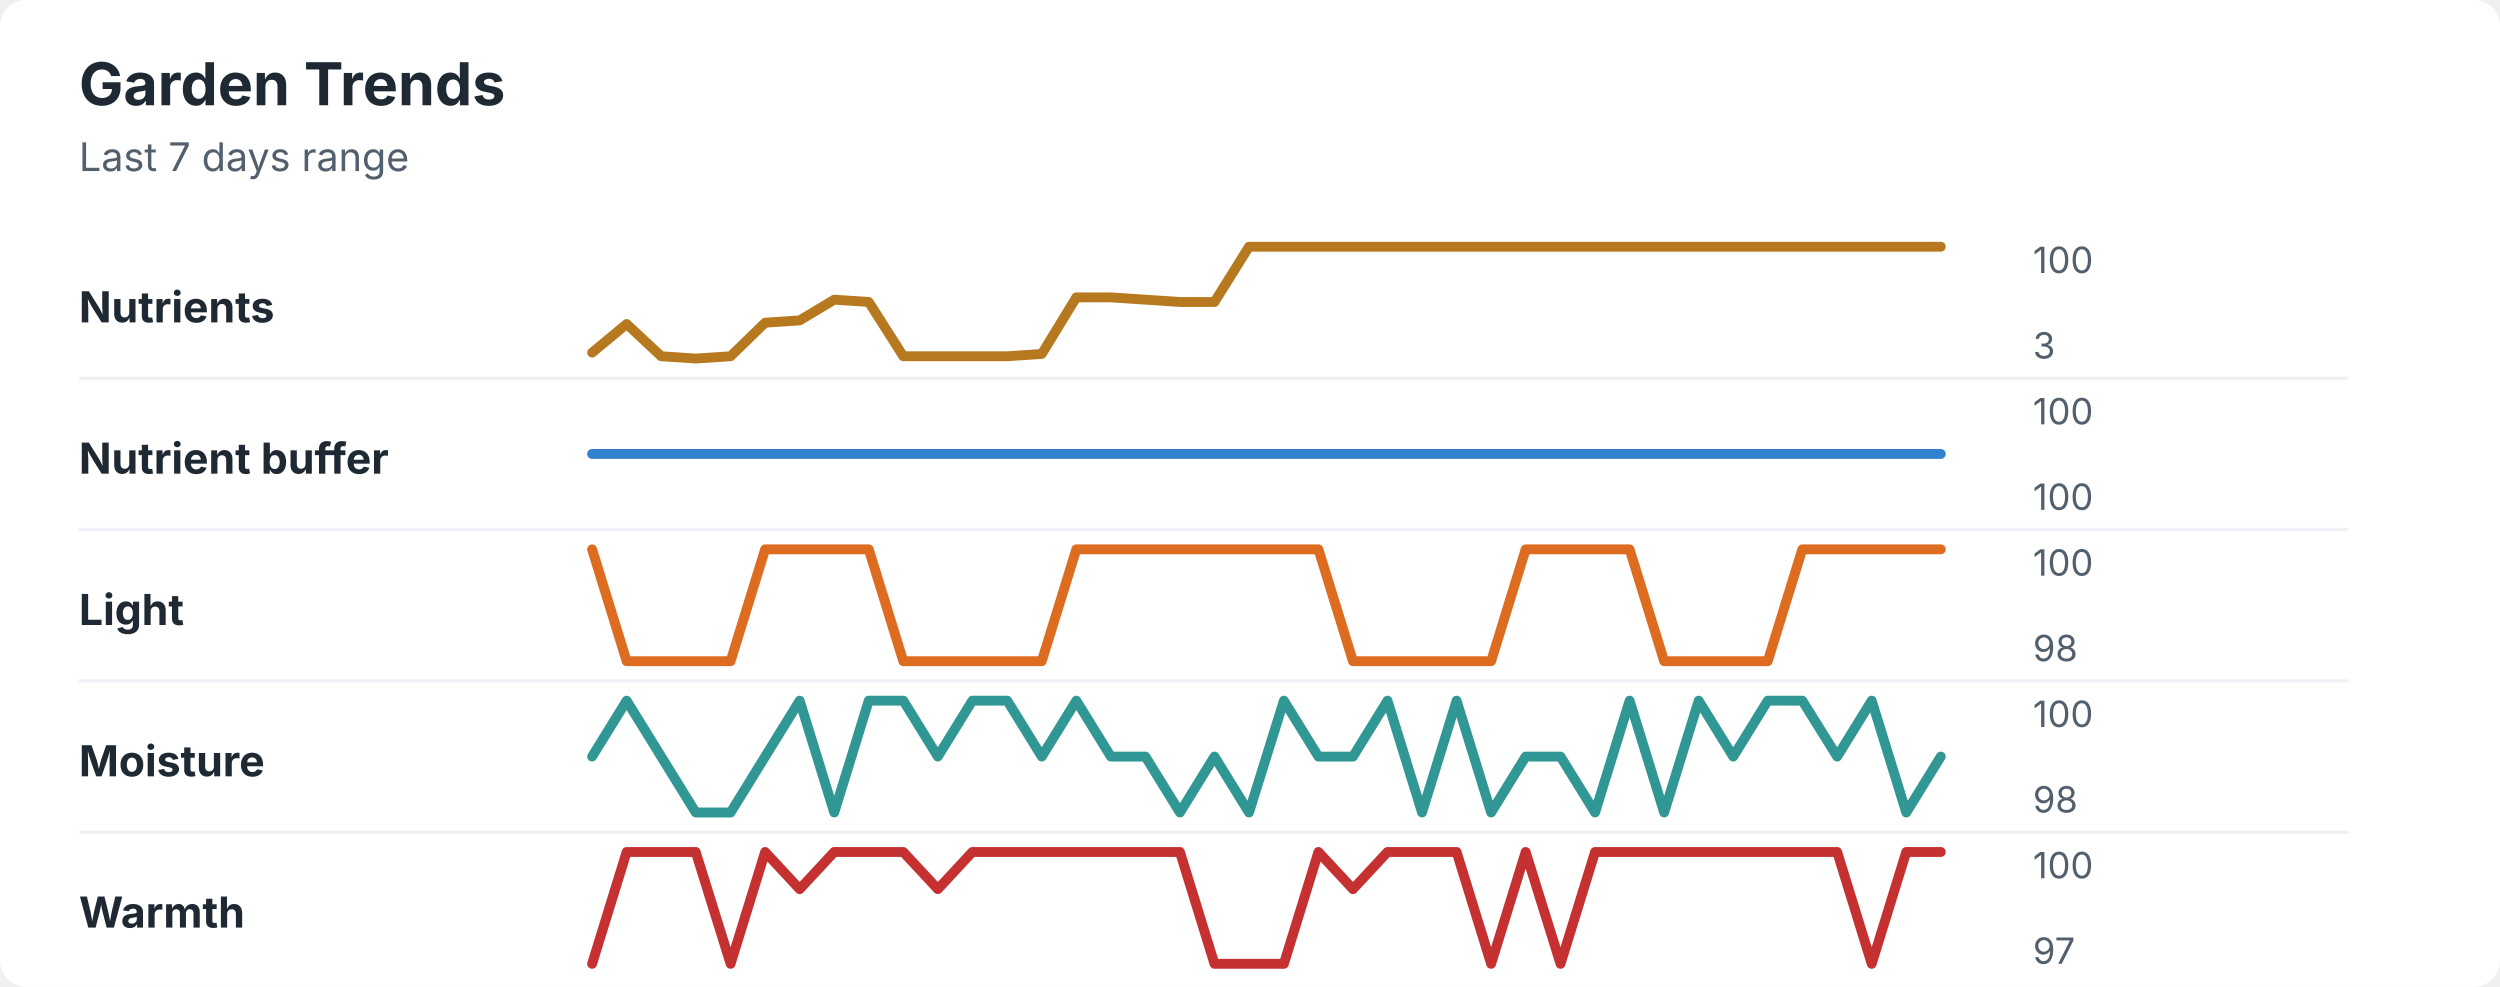
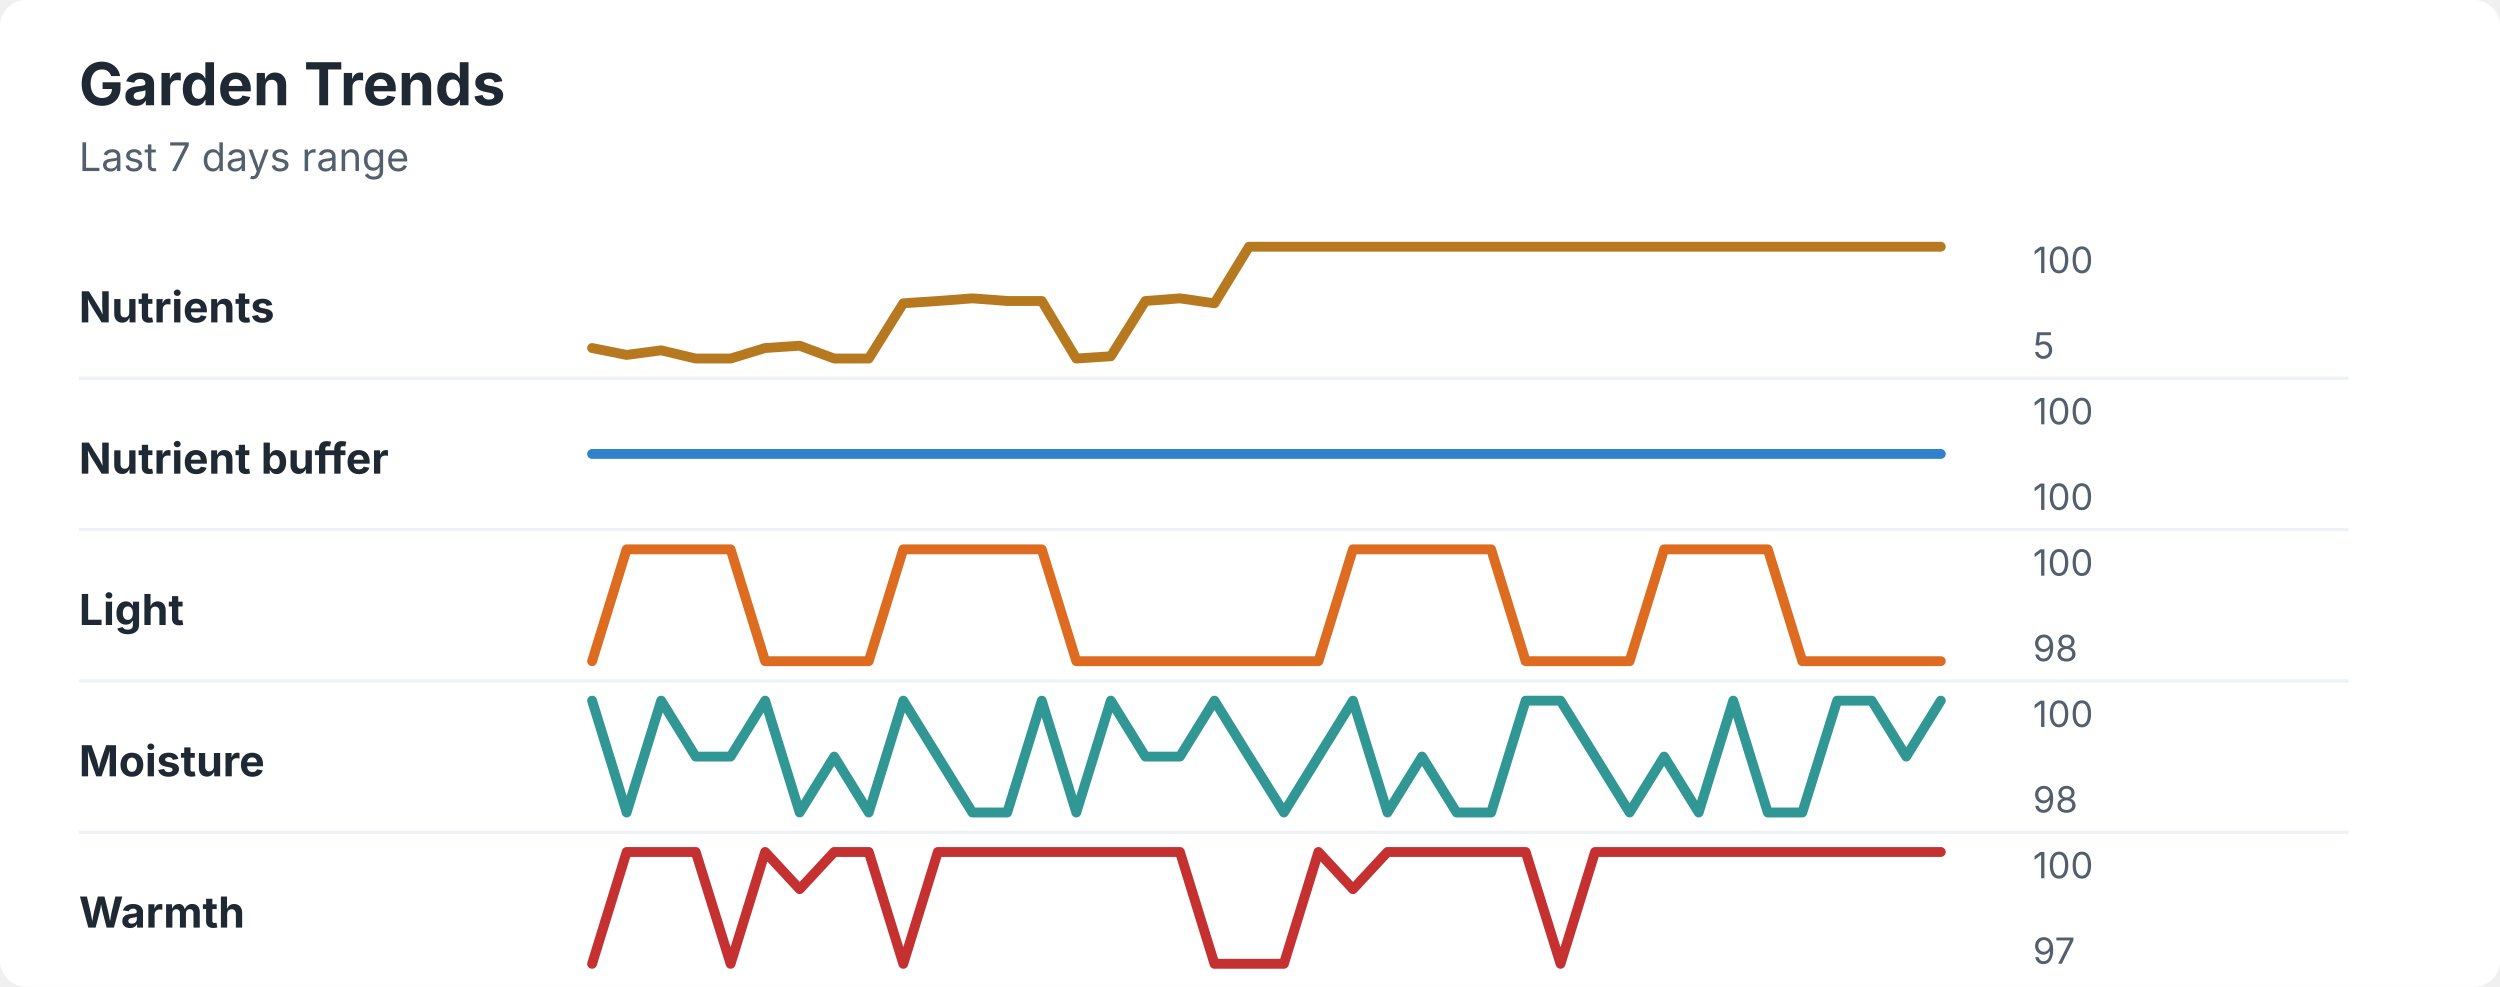
<svg xmlns="http://www.w3.org/2000/svg" width="760" height="300" viewBox="0 0 760 300" role="img" aria-labelledby="title desc">
  <rect width="760" height="300" rx="8" fill="#ffffff" />
  <style>
    text { font-family: -apple-system, BlinkMacSystemFont, "Segoe UI", sans-serif; }
    .title { font-size: 18px; font-weight: 700; fill: #1f2933; }
    .subtitle { font-size: 12px; fill: #52606d; }
    .label { font-size: 13px; font-weight: 650; fill: #1f2933; }
    .axis-value { font-size: 11px; fill: #52606d; }
    .separator { stroke: #eef2f7; stroke-width: 1; }
  </style>
  <text x="24" y="32" class="title">Garden Trends</text>
  <text x="24" y="52" class="subtitle">Last 7 days range</text>
  <text x="24" y="98" class="label">Nutrients</text>
-   <polyline points="180.0,107.2 190.5,98.5 201.0,108.3 211.5,109.0 222.1,108.3 232.6,98.1 243.1,97.4 253.6,91.1 264.1,91.8 274.6,108.3 285.1,108.3 295.6,108.3 306.2,108.3 316.7,107.6 327.2,90.4 337.7,90.4 348.2,91.1 358.7,91.8 369.2,91.8 379.7,75.0 390.3,75.0 400.8,75.0 411.3,75.0 421.8,75.0 432.3,75.0 442.8,75.0 453.3,75.0 463.8,75.0 474.4,75.0 484.9,75.0 495.4,75.0 505.9,75.0 516.4,75.0 526.9,75.0 537.4,75.0 547.9,75.0 558.5,75.0 569.0,75.0 579.5,75.0 590.0,75.0 " fill="none" stroke="#b7791f" stroke-width="3" stroke-linecap="round" stroke-linejoin="round" />
+   <polyline points="180.0,105.8 190.5,107.9 201.0,106.5 211.5,109.0 222.1,109.0 232.6,105.8 243.1,105.1 253.6,109.0 264.1,109.0 274.6,92.2 285.1,91.5 295.6,90.7 306.2,91.5 316.7,91.5 327.2,109.0 337.7,108.3 348.2,91.5 358.7,90.7 369.2,92.2 379.7,75.0 390.3,75.0 400.8,75.0 411.3,75.0 421.8,75.0 432.3,75.0 442.8,75.0 453.3,75.0 463.8,75.0 474.4,75.0 484.9,75.0 495.4,75.0 505.9,75.0 516.4,75.0 526.9,75.0 537.4,75.0 547.9,75.0 558.5,75.0 569.0,75.0 579.5,75.0 590.0,75.0 " fill="none" stroke="#b7791f" stroke-width="3" stroke-linecap="round" stroke-linejoin="round" />
  <text x="618" y="83" class="axis-value">100</text>
-   <text x="618" y="109" class="axis-value">3</text>
+   <text x="618" y="109" class="axis-value">5</text>
  <line x1="24" y1="115.0" x2="714" y2="115.0" class="separator" />
  <text x="24" y="144" class="label">Nutrient buffer</text>
  <polyline points="180.0,138.0 190.5,138.0 201.0,138.0 211.5,138.0 222.1,138.0 232.6,138.0 243.1,138.0 253.6,138.0 264.1,138.0 274.6,138.0 285.1,138.0 295.6,138.0 306.2,138.0 316.7,138.0 327.2,138.0 337.7,138.0 348.2,138.0 358.7,138.0 369.2,138.0 379.7,138.0 390.3,138.0 400.8,138.0 411.3,138.0 421.8,138.0 432.3,138.0 442.8,138.0 453.3,138.0 463.8,138.0 474.4,138.0 484.9,138.0 495.4,138.0 505.9,138.0 516.4,138.0 526.9,138.0 537.4,138.0 547.9,138.0 558.5,138.0 569.0,138.0 579.5,138.0 590.0,138.0 " fill="none" stroke="#3182ce" stroke-width="3" stroke-linecap="round" stroke-linejoin="round" />
  <text x="618" y="129" class="axis-value">100</text>
  <text x="618" y="155" class="axis-value">100</text>
  <line x1="24" y1="161.0" x2="714" y2="161.0" class="separator" />
  <text x="24" y="190" class="label">Light</text>
-   <polyline points="180.0,167.0 190.5,201.0 201.0,201.0 211.5,201.0 222.1,201.0 232.6,167.0 243.1,167.0 253.6,167.0 264.1,167.0 274.6,201.0 285.1,201.0 295.6,201.0 306.2,201.0 316.7,201.0 327.2,167.0 337.7,167.0 348.2,167.0 358.7,167.0 369.2,167.0 379.7,167.0 390.3,167.0 400.8,167.0 411.3,201.0 421.8,201.0 432.3,201.0 442.8,201.0 453.3,201.0 463.8,167.0 474.4,167.0 484.9,167.0 495.4,167.0 505.9,201.0 516.4,201.0 526.9,201.0 537.4,201.0 547.9,167.0 558.5,167.0 569.0,167.0 579.5,167.0 590.0,167.0 " fill="none" stroke="#dd6b20" stroke-width="3" stroke-linecap="round" stroke-linejoin="round" />
+   <polyline points="180.0,201.0 190.5,167.0 201.0,167.0 211.5,167.0 222.1,167.0 232.6,201.0 243.1,201.0 253.6,201.0 264.1,201.0 274.6,167.0 285.1,167.0 295.6,167.0 306.2,167.0 316.7,167.0 327.2,201.0 337.7,201.0 348.2,201.0 358.7,201.0 369.2,201.0 379.7,201.0 390.3,201.0 400.8,201.0 411.3,167.0 421.8,167.0 432.3,167.0 442.8,167.0 453.3,167.0 463.8,201.0 474.4,201.0 484.9,201.0 495.4,201.0 505.9,167.0 516.4,167.0 526.9,167.0 537.4,167.0 547.9,201.0 558.5,201.0 569.0,201.0 579.5,201.0 590.0,201.0 " fill="none" stroke="#dd6b20" stroke-width="3" stroke-linecap="round" stroke-linejoin="round" />
  <text x="618" y="175" class="axis-value">100</text>
  <text x="618" y="201" class="axis-value">98</text>
  <line x1="24" y1="207.0" x2="714" y2="207.0" class="separator" />
  <text x="24" y="236" class="label">Moisture</text>
-   <polyline points="180.0,230.0 190.5,213.0 201.0,230.0 211.5,247.0 222.1,247.0 232.6,230.0 243.1,213.0 253.6,247.0 264.1,213.0 274.6,213.0 285.1,230.0 295.6,213.0 306.2,213.0 316.7,230.0 327.2,213.0 337.7,230.0 348.2,230.0 358.7,247.0 369.2,230.0 379.7,247.0 390.3,213.0 400.8,230.0 411.3,230.0 421.8,213.0 432.3,247.0 442.8,213.0 453.3,247.0 463.8,230.0 474.4,230.0 484.9,247.0 495.4,213.0 505.9,247.0 516.4,213.0 526.9,230.0 537.4,213.0 547.9,213.0 558.5,230.0 569.0,213.0 579.5,247.0 590.0,230.0 " fill="none" stroke="#319795" stroke-width="3" stroke-linecap="round" stroke-linejoin="round" />
+   <polyline points="180.0,213.0 190.5,247.0 201.0,213.0 211.5,230.0 222.1,230.0 232.6,213.0 243.1,247.0 253.6,230.0 264.1,247.0 274.6,213.0 285.1,230.0 295.6,247.0 306.2,247.0 316.7,213.0 327.2,247.0 337.7,213.0 348.2,230.0 358.7,230.0 369.2,213.0 379.7,230.0 390.3,247.0 400.8,230.0 411.3,213.0 421.8,247.0 432.3,230.0 442.8,247.0 453.3,247.0 463.8,213.0 474.4,213.0 484.9,230.0 495.4,247.0 505.9,230.0 516.4,247.0 526.9,213.0 537.4,247.0 547.9,247.0 558.5,213.0 569.0,213.0 579.5,230.0 590.0,213.0 " fill="none" stroke="#319795" stroke-width="3" stroke-linecap="round" stroke-linejoin="round" />
  <text x="618" y="221" class="axis-value">100</text>
  <text x="618" y="247" class="axis-value">98</text>
  <line x1="24" y1="253.0" x2="714" y2="253.0" class="separator" />
  <text x="24" y="282" class="label">Warmth</text>
-   <polyline points="180.0,293.0 190.5,259.0 201.0,259.0 211.5,259.0 222.1,293.0 232.6,259.0 243.1,270.3 253.6,259.0 264.1,259.0 274.6,259.0 285.1,270.3 295.6,259.0 306.2,259.0 316.7,259.0 327.2,259.0 337.7,259.0 348.2,259.0 358.7,259.0 369.2,293.0 379.7,293.0 390.3,293.0 400.8,259.0 411.3,270.3 421.8,259.0 432.3,259.0 442.8,259.0 453.3,293.0 463.8,259.0 474.4,293.0 484.9,259.0 495.4,259.0 505.9,259.0 516.4,259.0 526.9,259.0 537.4,259.0 547.9,259.0 558.5,259.0 569.0,293.0 579.5,259.0 590.0,259.0 " fill="none" stroke="#c53030" stroke-width="3" stroke-linecap="round" stroke-linejoin="round" />
+   <polyline points="180.0,293.0 190.5,259.0 201.0,259.0 211.5,259.0 222.1,293.0 232.6,259.0 243.1,270.3 253.6,259.0 264.1,259.0 274.6,293.0 285.1,259.0 295.6,259.0 306.2,259.0 316.7,259.0 327.2,259.0 337.7,259.0 348.2,259.0 358.7,259.0 369.2,293.0 379.7,293.0 390.3,293.0 400.8,259.0 411.3,270.3 421.8,259.0 432.3,259.0 442.8,259.0 453.3,259.0 463.8,259.0 474.4,293.0 484.9,259.0 495.4,259.0 505.9,259.0 516.4,259.0 526.9,259.0 537.4,259.0 547.9,259.0 558.5,259.0 569.0,259.0 579.5,259.0 590.0,259.0 " fill="none" stroke="#c53030" stroke-width="3" stroke-linecap="round" stroke-linejoin="round" />
  <text x="618" y="267" class="axis-value">100</text>
  <text x="618" y="293" class="axis-value">97</text>
</svg>
